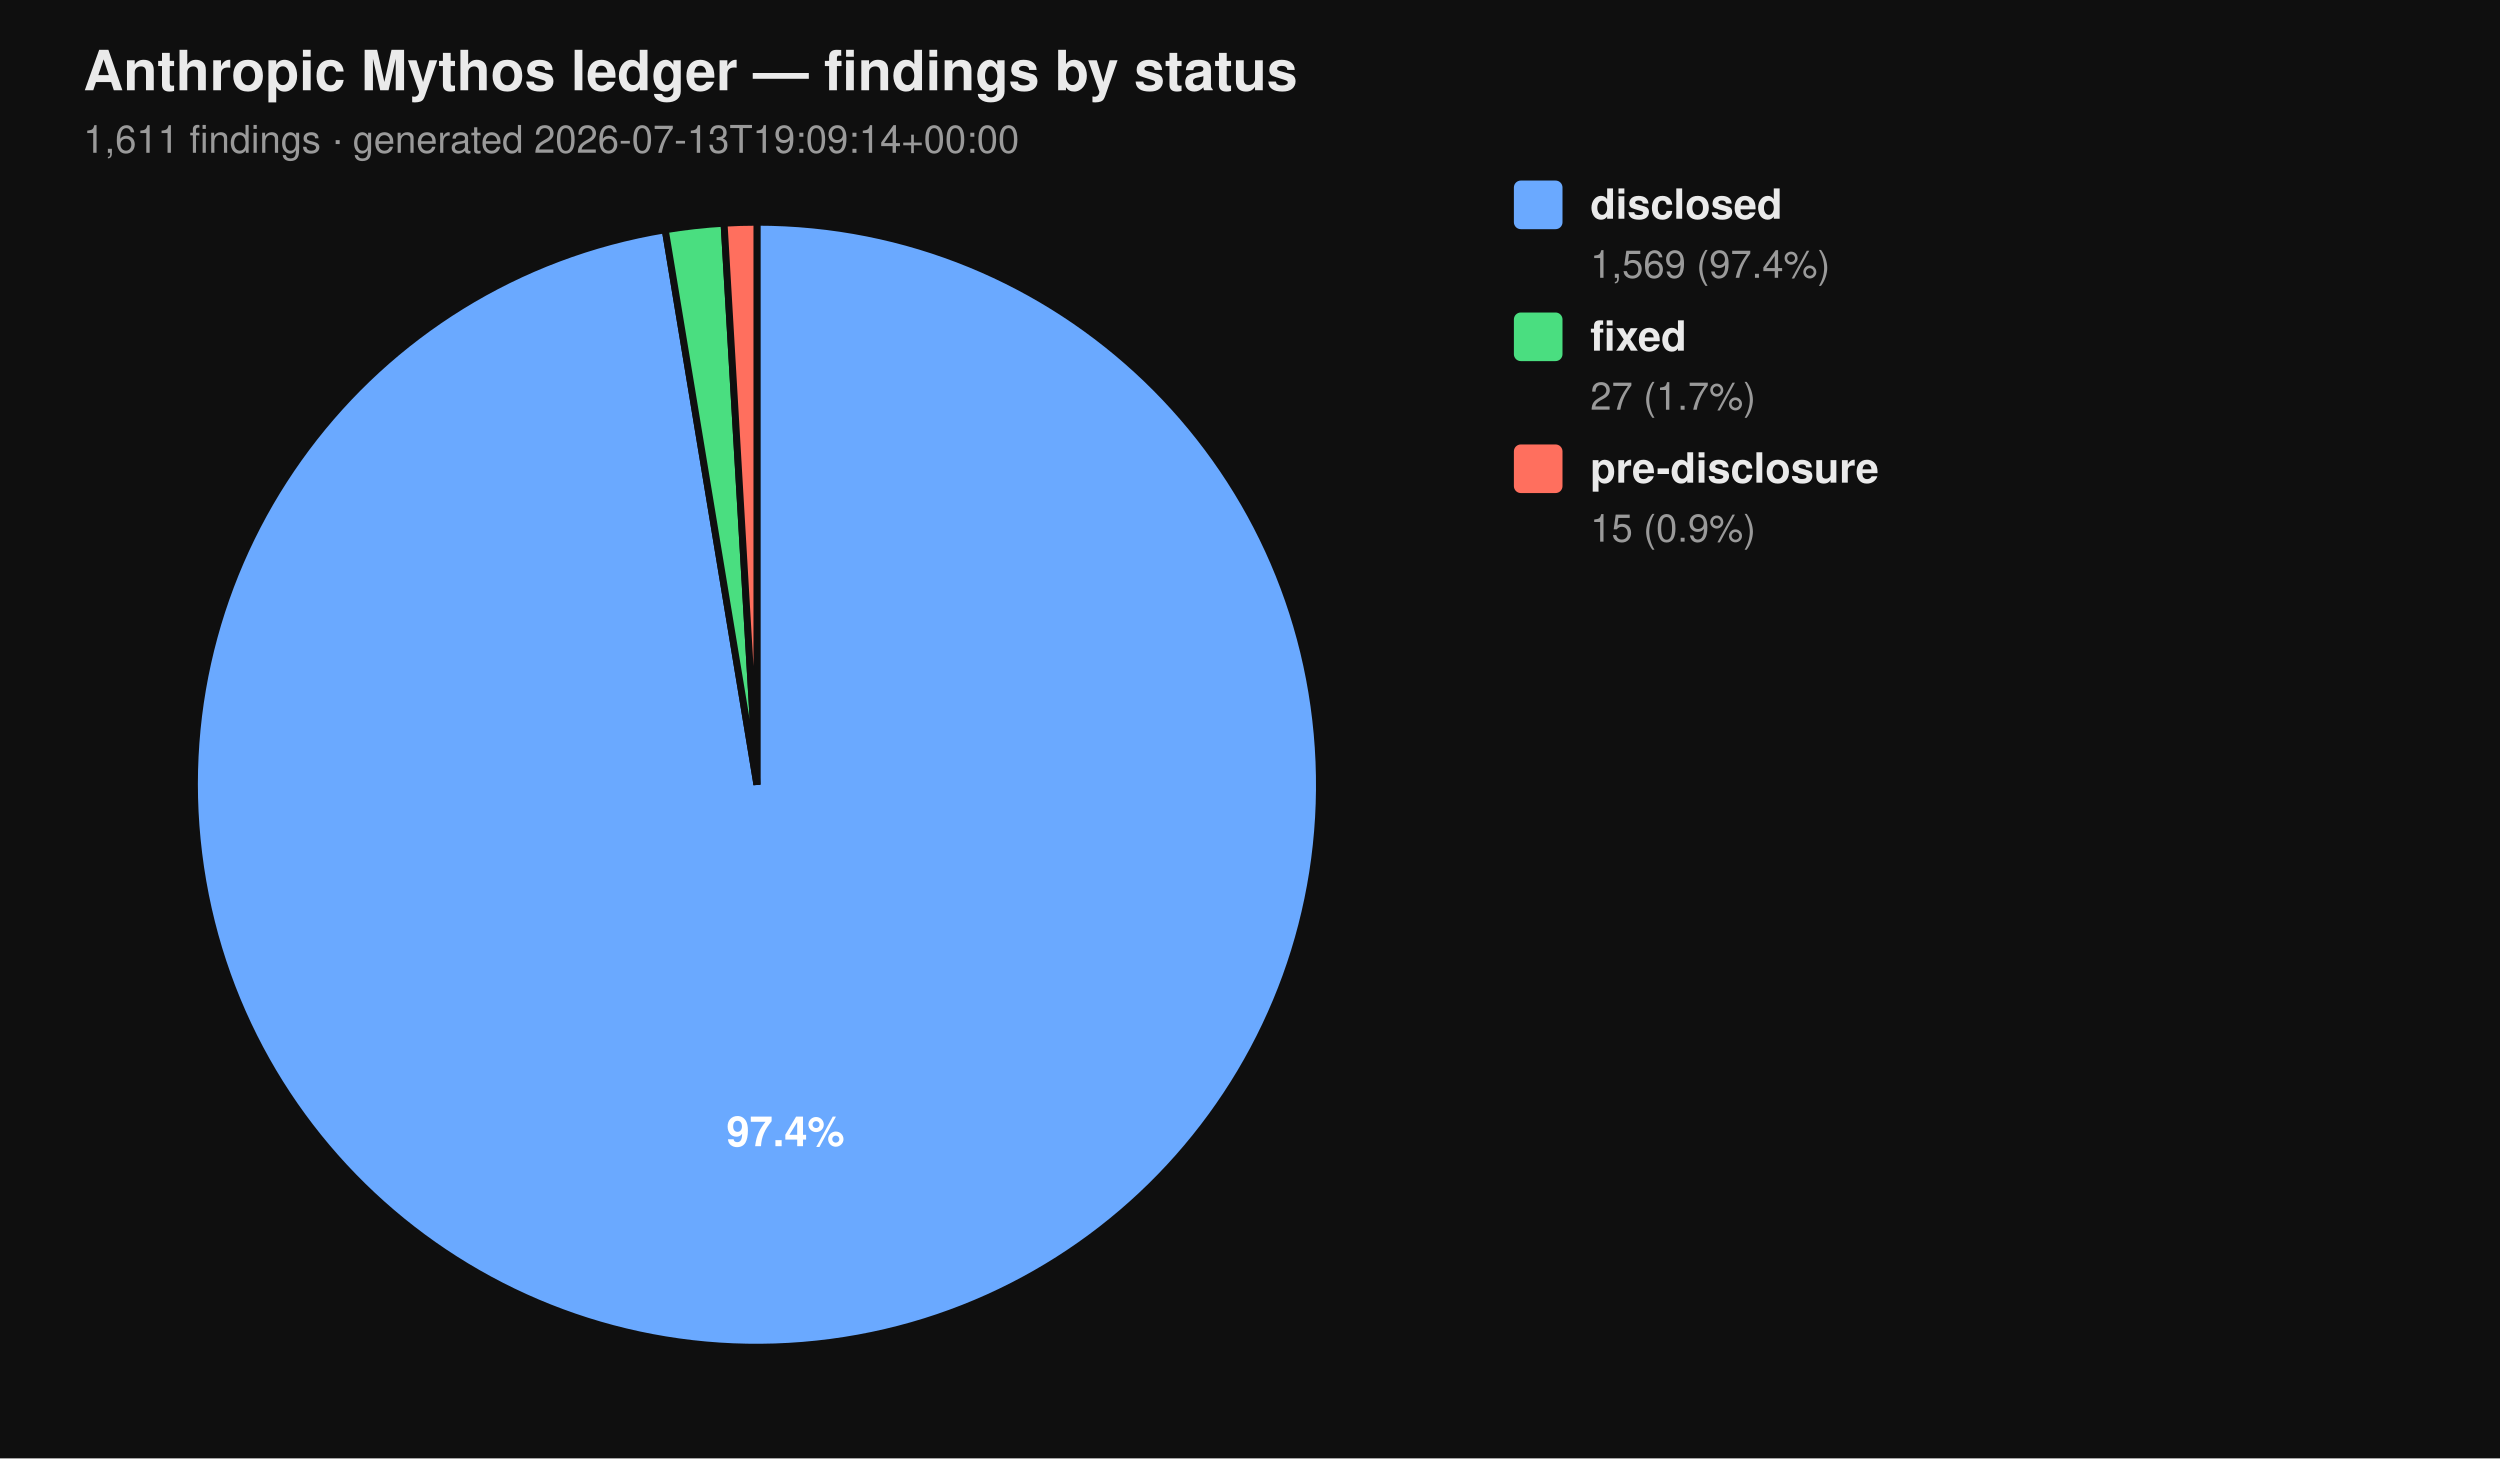
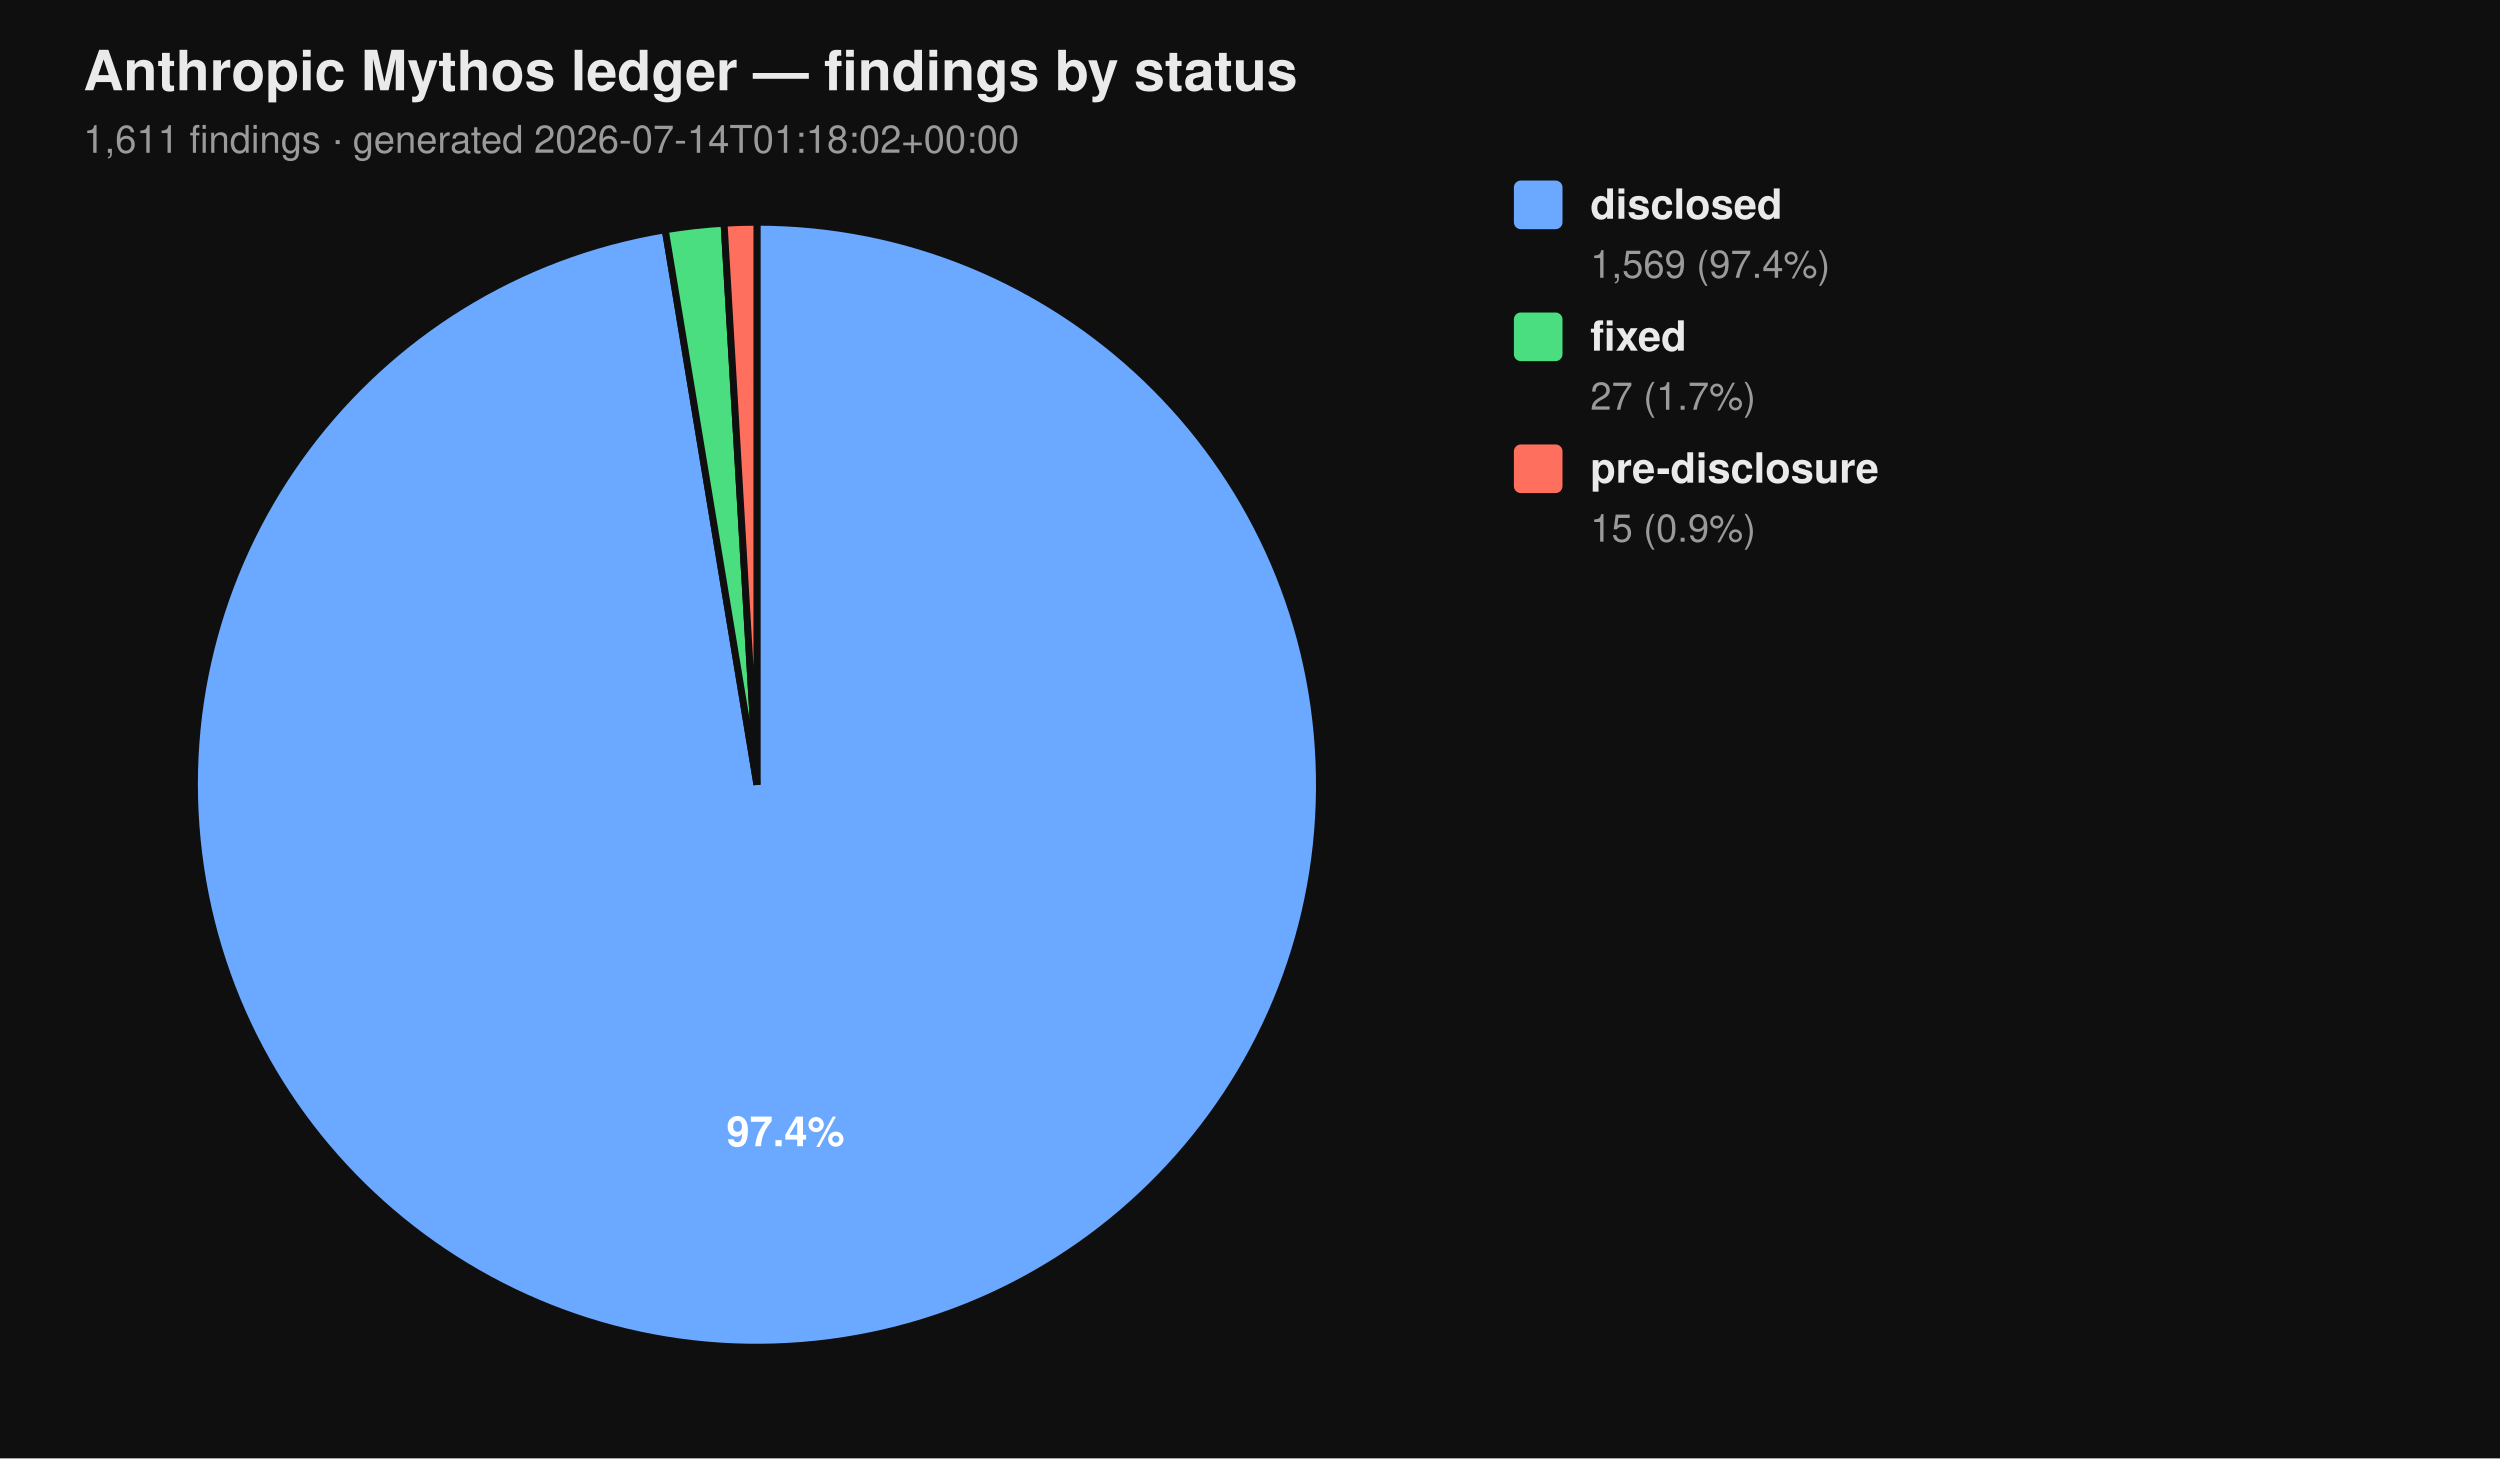
<svg xmlns="http://www.w3.org/2000/svg" viewBox="0 0 720 420" width="720" height="420" font-family="-apple-system, BlinkMacSystemFont, 'Segoe UI', Helvetica, Arial, sans-serif">
  <rect width="100%" height="100%" fill="#0f0f0f" />
  <text x="24" y="26" fill="#eaeaea" font-size="16" font-weight="700">Anthropic Mythos ledger — findings by status</text>
-   <text x="24" y="44" fill="#9a9a9a" font-size="11">1,611 findings  ·  generated 2026-07-13T19:09:14+00:00</text>
+   <text x="24" y="44" fill="#9a9a9a" font-size="11">1,611 findings  ·  generated 2026-07-14T01:18:02+00:00</text>
  <path d="M 218.00 226.00 L 218.00 64.00 A 162.00 162.00 0 1 1 191.58 66.17 Z" fill="#6aa9ff" stroke="#0f0f0f" stroke-width="2" />
  <path d="M 218.00 226.00 L 191.58 66.17 A 162.00 162.00 0 0 1 208.53 64.28 Z" fill="#4ade80" stroke="#0f0f0f" stroke-width="2" />
  <path d="M 218.00 226.00 L 208.53 64.28 A 162.00 162.00 0 0 1 218.00 64.00 Z" fill="#ff6f5e" stroke="#0f0f0f" stroke-width="2" />
  <text x="226.22" y="330.10" text-anchor="middle" fill="#ffffff" font-size="12" font-weight="700">97.4%</text>
  <rect x="436" y="52" width="14" height="14" rx="2" ry="2" fill="#6aa9ff" />
  <text x="458" y="63" fill="#eaeaea" font-size="12" font-weight="600">disclosed</text>
  <text x="458" y="80" fill="#9a9a9a" font-size="11">1,569 (97.4%)</text>
  <rect x="436" y="90" width="14" height="14" rx="2" ry="2" fill="#4ade80" />
  <text x="458" y="101" fill="#eaeaea" font-size="12" font-weight="600">fixed</text>
  <text x="458" y="118" fill="#9a9a9a" font-size="11">27 (1.7%)</text>
  <rect x="436" y="128" width="14" height="14" rx="2" ry="2" fill="#ff6f5e" />
  <text x="458" y="139" fill="#eaeaea" font-size="12" font-weight="600">pre-disclosure</text>
  <text x="458" y="156" fill="#9a9a9a" font-size="11">15 (0.9%)</text>
</svg>
